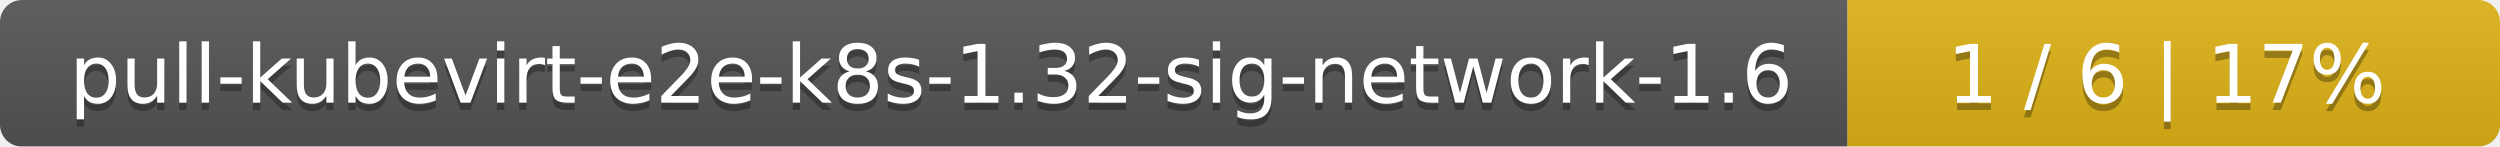
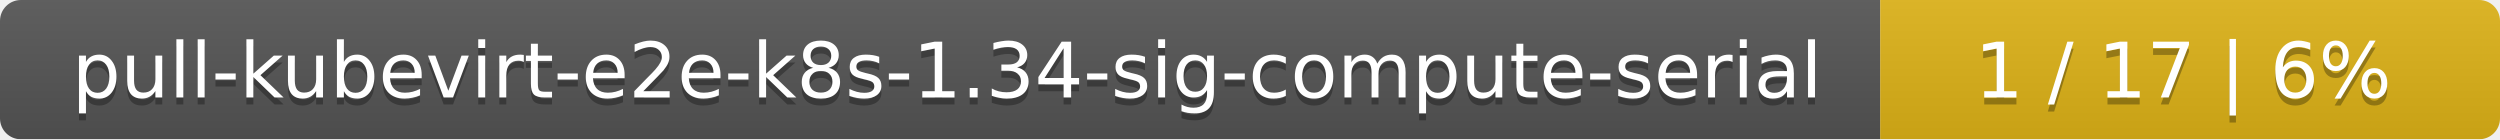
- <svg xmlns="http://www.w3.org/2000/svg" width="341" height="20">
+ <svg xmlns="http://www.w3.org/2000/svg" width="359" height="20">
  <linearGradient id="smooth" x2="0" y2="100%">
    <stop offset="0" stop-color="#bbb" stop-opacity=".1" />
    <stop offset="1" stop-opacity=".1" />
  </linearGradient>
  <mask id="round">
-     <rect width="341" height="20" rx="3" fill="#fff" />
+     <rect width="359" height="20" rx="3" fill="#fff" />
  </mask>
  <g mask="url(#round)">
-     <rect width="252" height="20" fill="#555" />
-     <rect x="252" width="89" height="20" fill="#dfb317" />
-     <rect width="341" height="20" fill="url(#smooth)" />
+     <rect width="270" height="20" fill="#555" />
+     <rect x="270" width="89" height="20" fill="#dfb317" />
+     <rect width="359" height="20" fill="url(#smooth)" />
  </g>
  <g fill="#fff" text-anchor="middle" font-family="DejaVu Sans,Verdana,Geneva,sans-serif" font-size="11">
-     <text x="127" y="15" fill="#010101" fill-opacity=".3">pull-kubevirt-e2e-k8s-1.32-sig-network-1.6</text>
-     <text x="127" y="14">pull-kubevirt-e2e-k8s-1.32-sig-network-1.6</text>
-     <text x="295.5" y="15" fill="#010101" fill-opacity=".3">1 / 6    |    17%</text>
-     <text x="295.5" y="14">1 / 6    |    17%</text>
+     <text x="136" y="15" fill="#010101" fill-opacity=".3">pull-kubevirt-e2e-k8s-1.34-sig-compute-serial</text>
+     <text x="136" y="14">pull-kubevirt-e2e-k8s-1.34-sig-compute-serial</text>
+     <text x="313.5" y="15" fill="#010101" fill-opacity=".3">1 / 17    |    6%</text>
+     <text x="313.5" y="14">1 / 17    |    6%</text>
  </g>
</svg>
